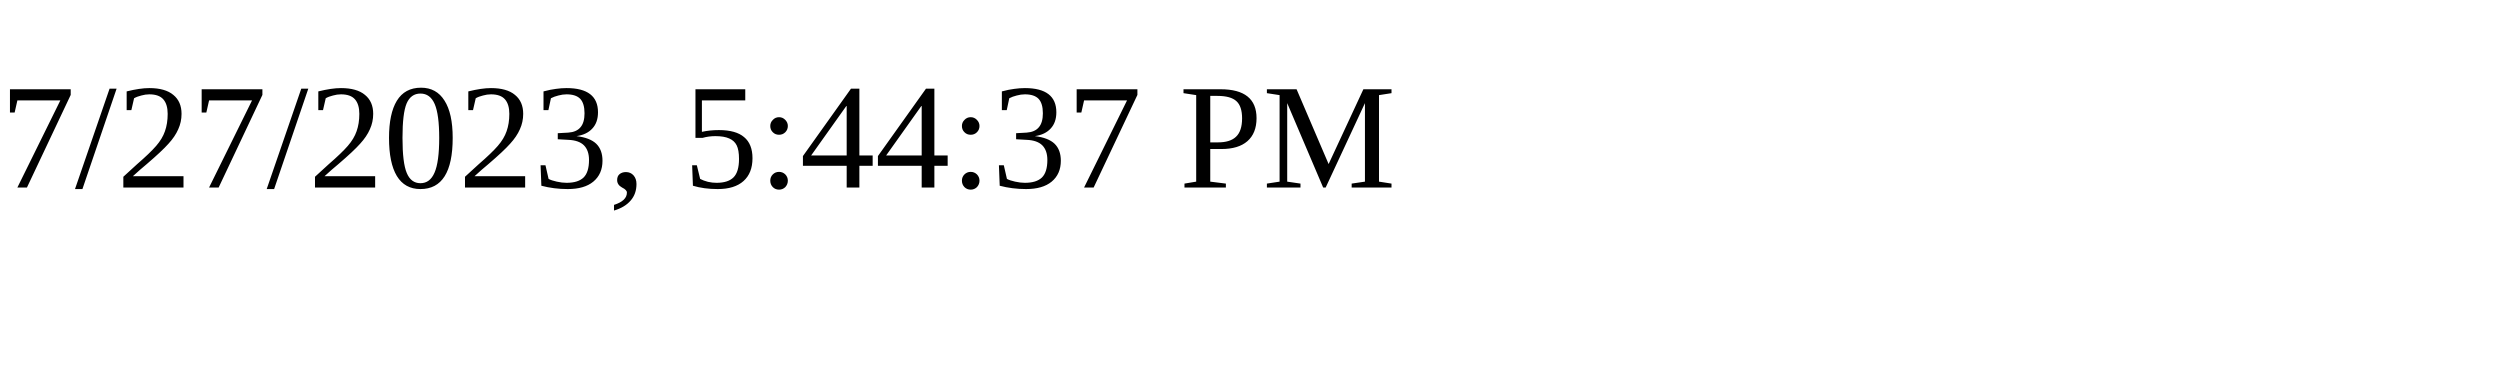
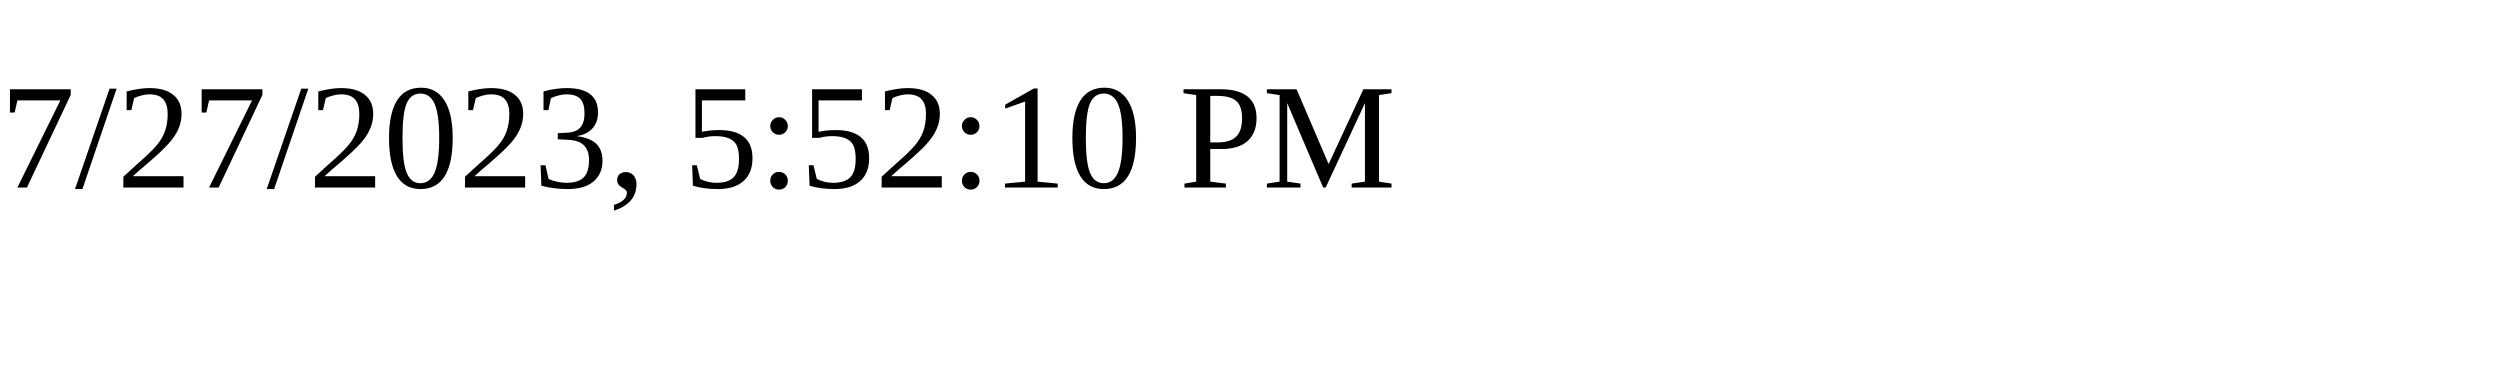
<svg xmlns="http://www.w3.org/2000/svg" height="30" width="200">
-   <text x="0" y="15">7/27/2023, 5:44:37 PM</text>
+   <text x="0" y="15">7/27/2023, 5:52:10 PM</text>
</svg>
